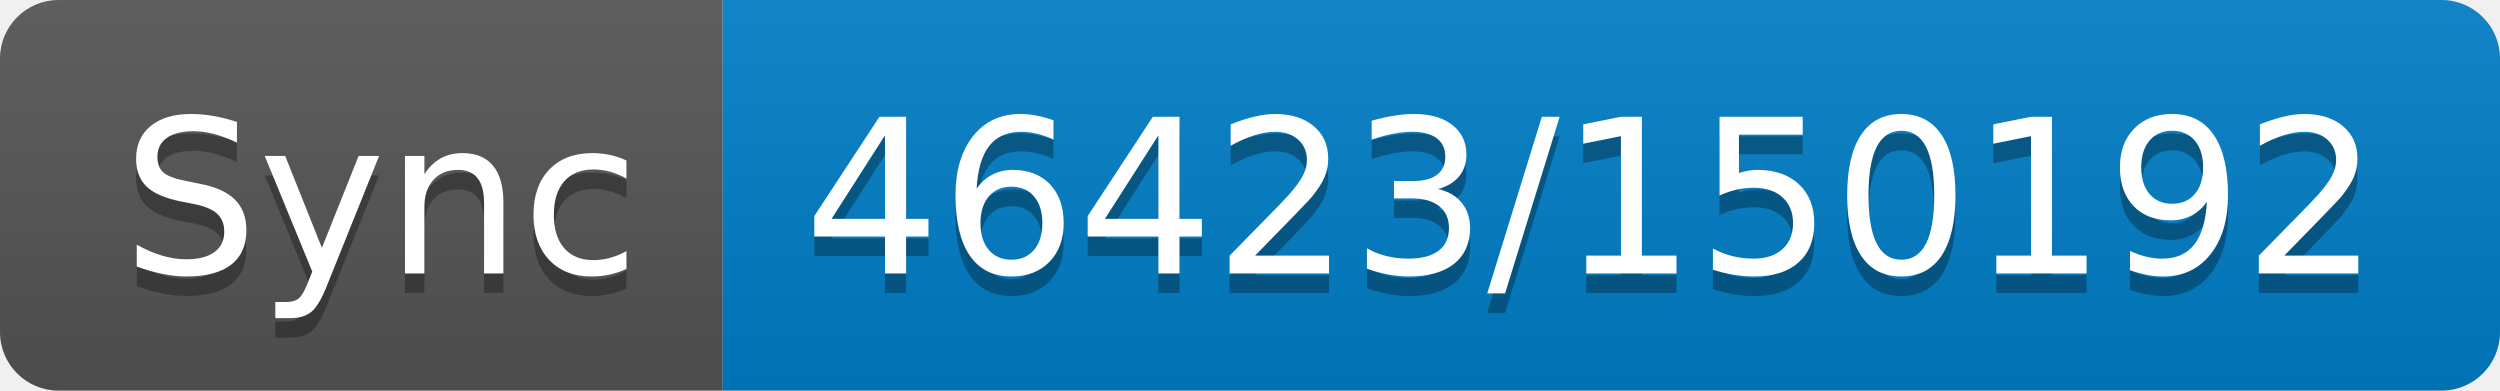
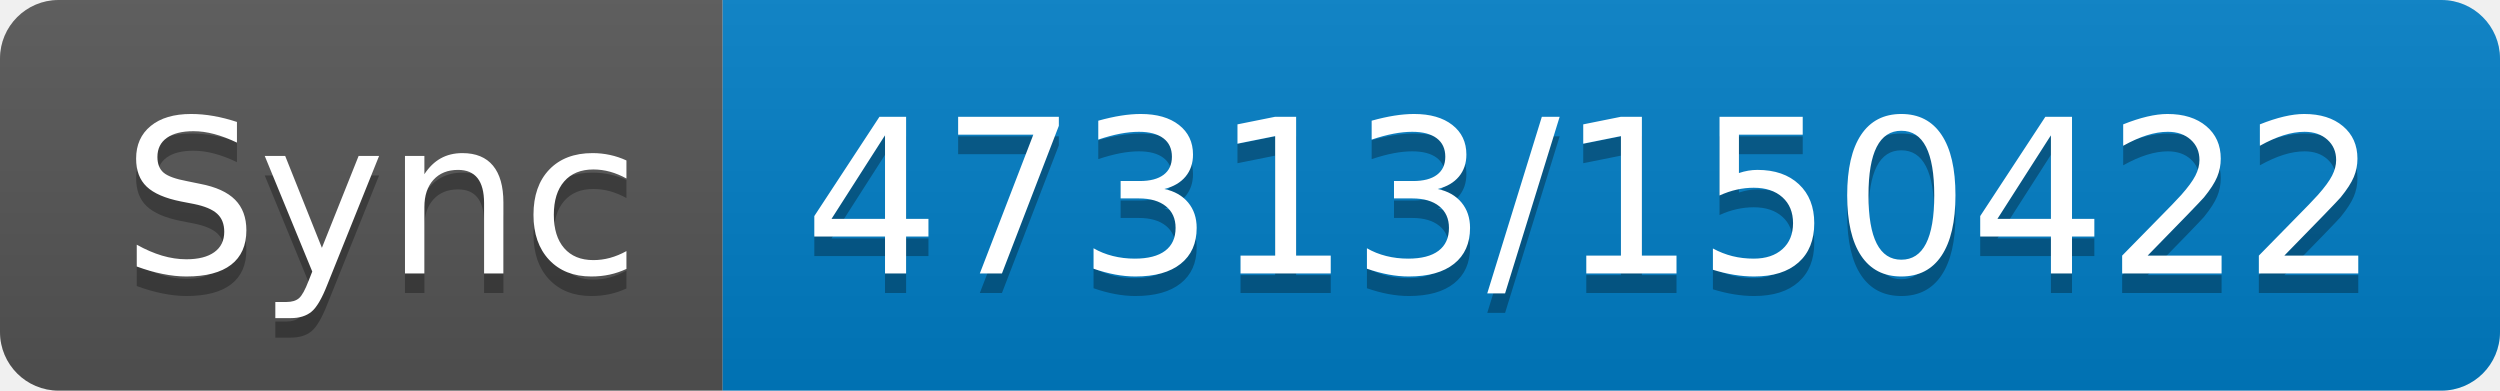
- <svg xmlns="http://www.w3.org/2000/svg" width="128" height="20" role="img" aria-label="Sync: 46423/150192">
+ <svg xmlns="http://www.w3.org/2000/svg" width="128" height="20" role="img" aria-label="Sync: 47313/150422">
  <linearGradient id="s" x2="0" y2="100%">
    <stop offset="0" stop-color="#bbb" stop-opacity=".1" />
    <stop offset="1" stop-opacity=".1" />
  </linearGradient>
  <clipPath id="r">
    <rect width="128" height="20" rx="3" fill="#fff" />
  </clipPath>
  <g clip-path="url(#r)">
    <rect width="37" height="20" fill="#555" />
    <rect x="37" width="91" height="20" fill="#007ec6" />
    <rect width="128" height="20" fill="url(#s)" />
  </g>
  <g fill="#fff" text-anchor="middle" font-family="Verdana,Geneva,DejaVu Sans,sans-serif" text-rendering="geometricPrecision" font-size="110">
    <text aria-hidden="true" x="195" y="150" fill="#010101" fill-opacity=".3" transform="scale(.1)" textLength="270">Sync</text>
    <text x="195" y="140" transform="scale(.1)" fill="#fff" textLength="270">Sync</text>
-     <text aria-hidden="true" x="815" y="150" fill="#010101" fill-opacity=".3" transform="scale(.1)" textLength="810">46423/150192</text>
-     <text x="815" y="140" transform="scale(.1)" fill="#fff" textLength="810">46423/150192</text>
+     <text aria-hidden="true" x="815" y="150" fill="#010101" fill-opacity=".3" transform="scale(.1)" textLength="810">47313/150422</text>
+     <text x="815" y="140" transform="scale(.1)" fill="#fff" textLength="810">47313/150422</text>
  </g>
</svg>
